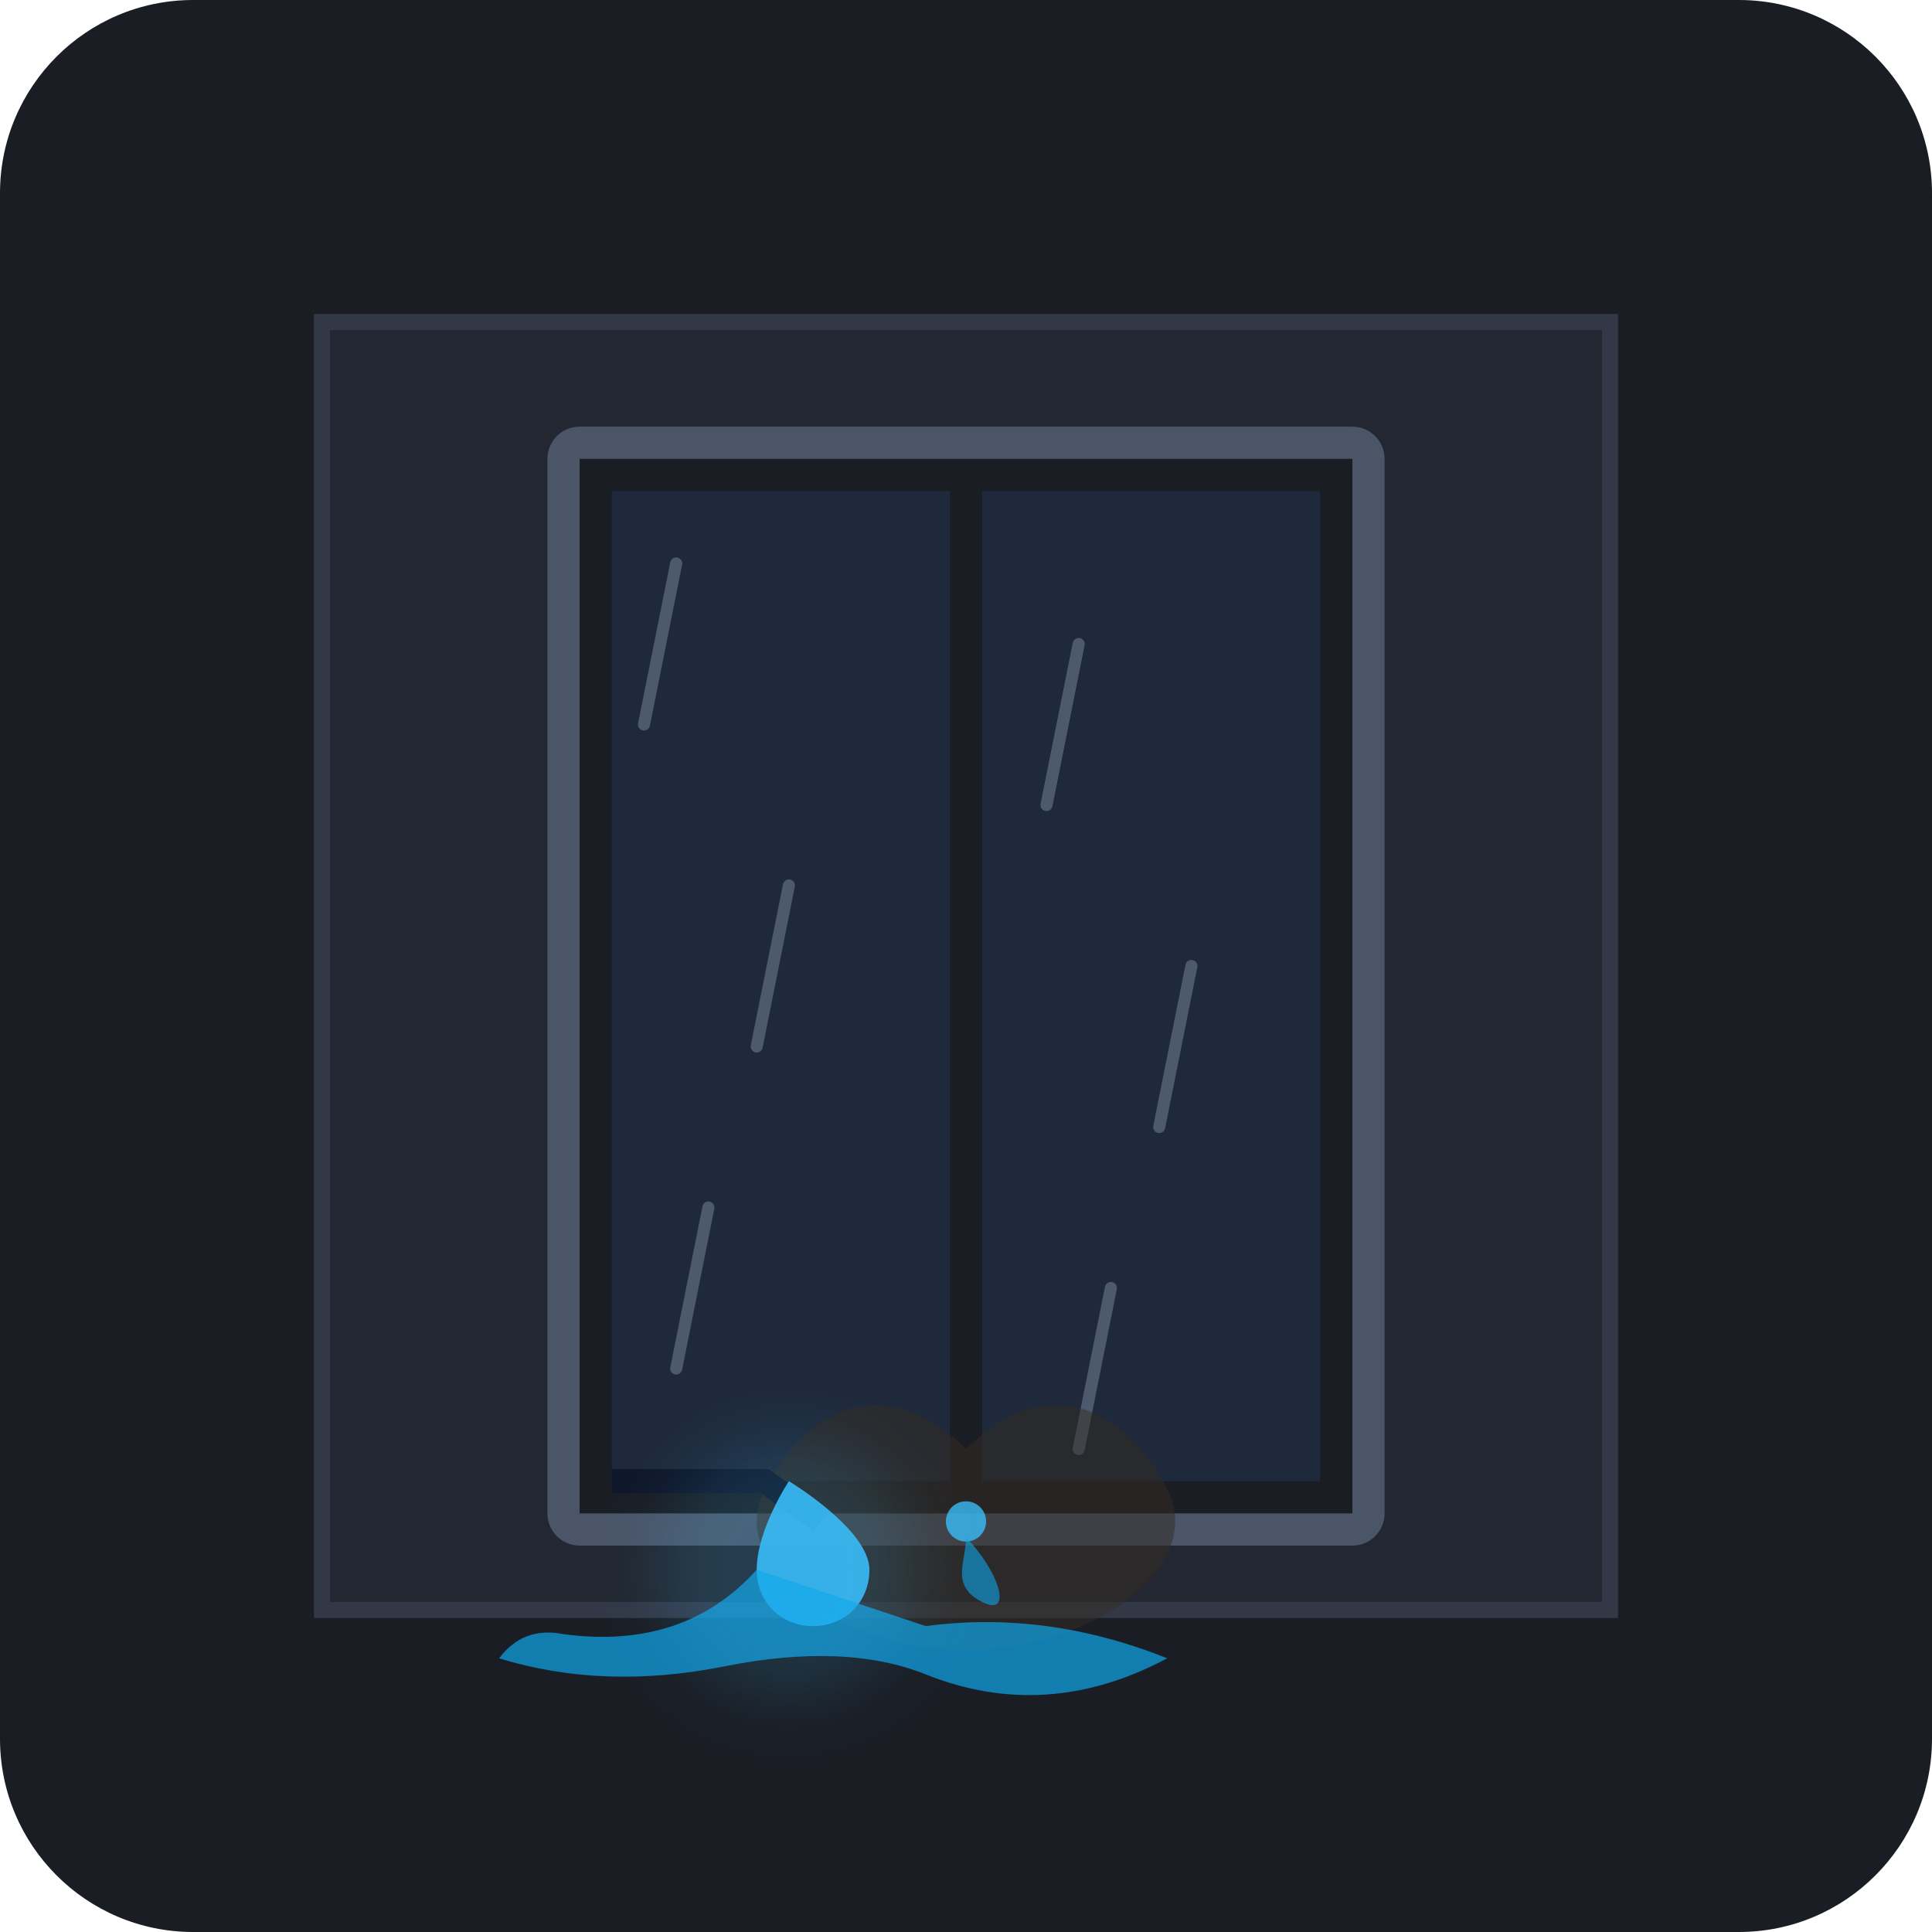
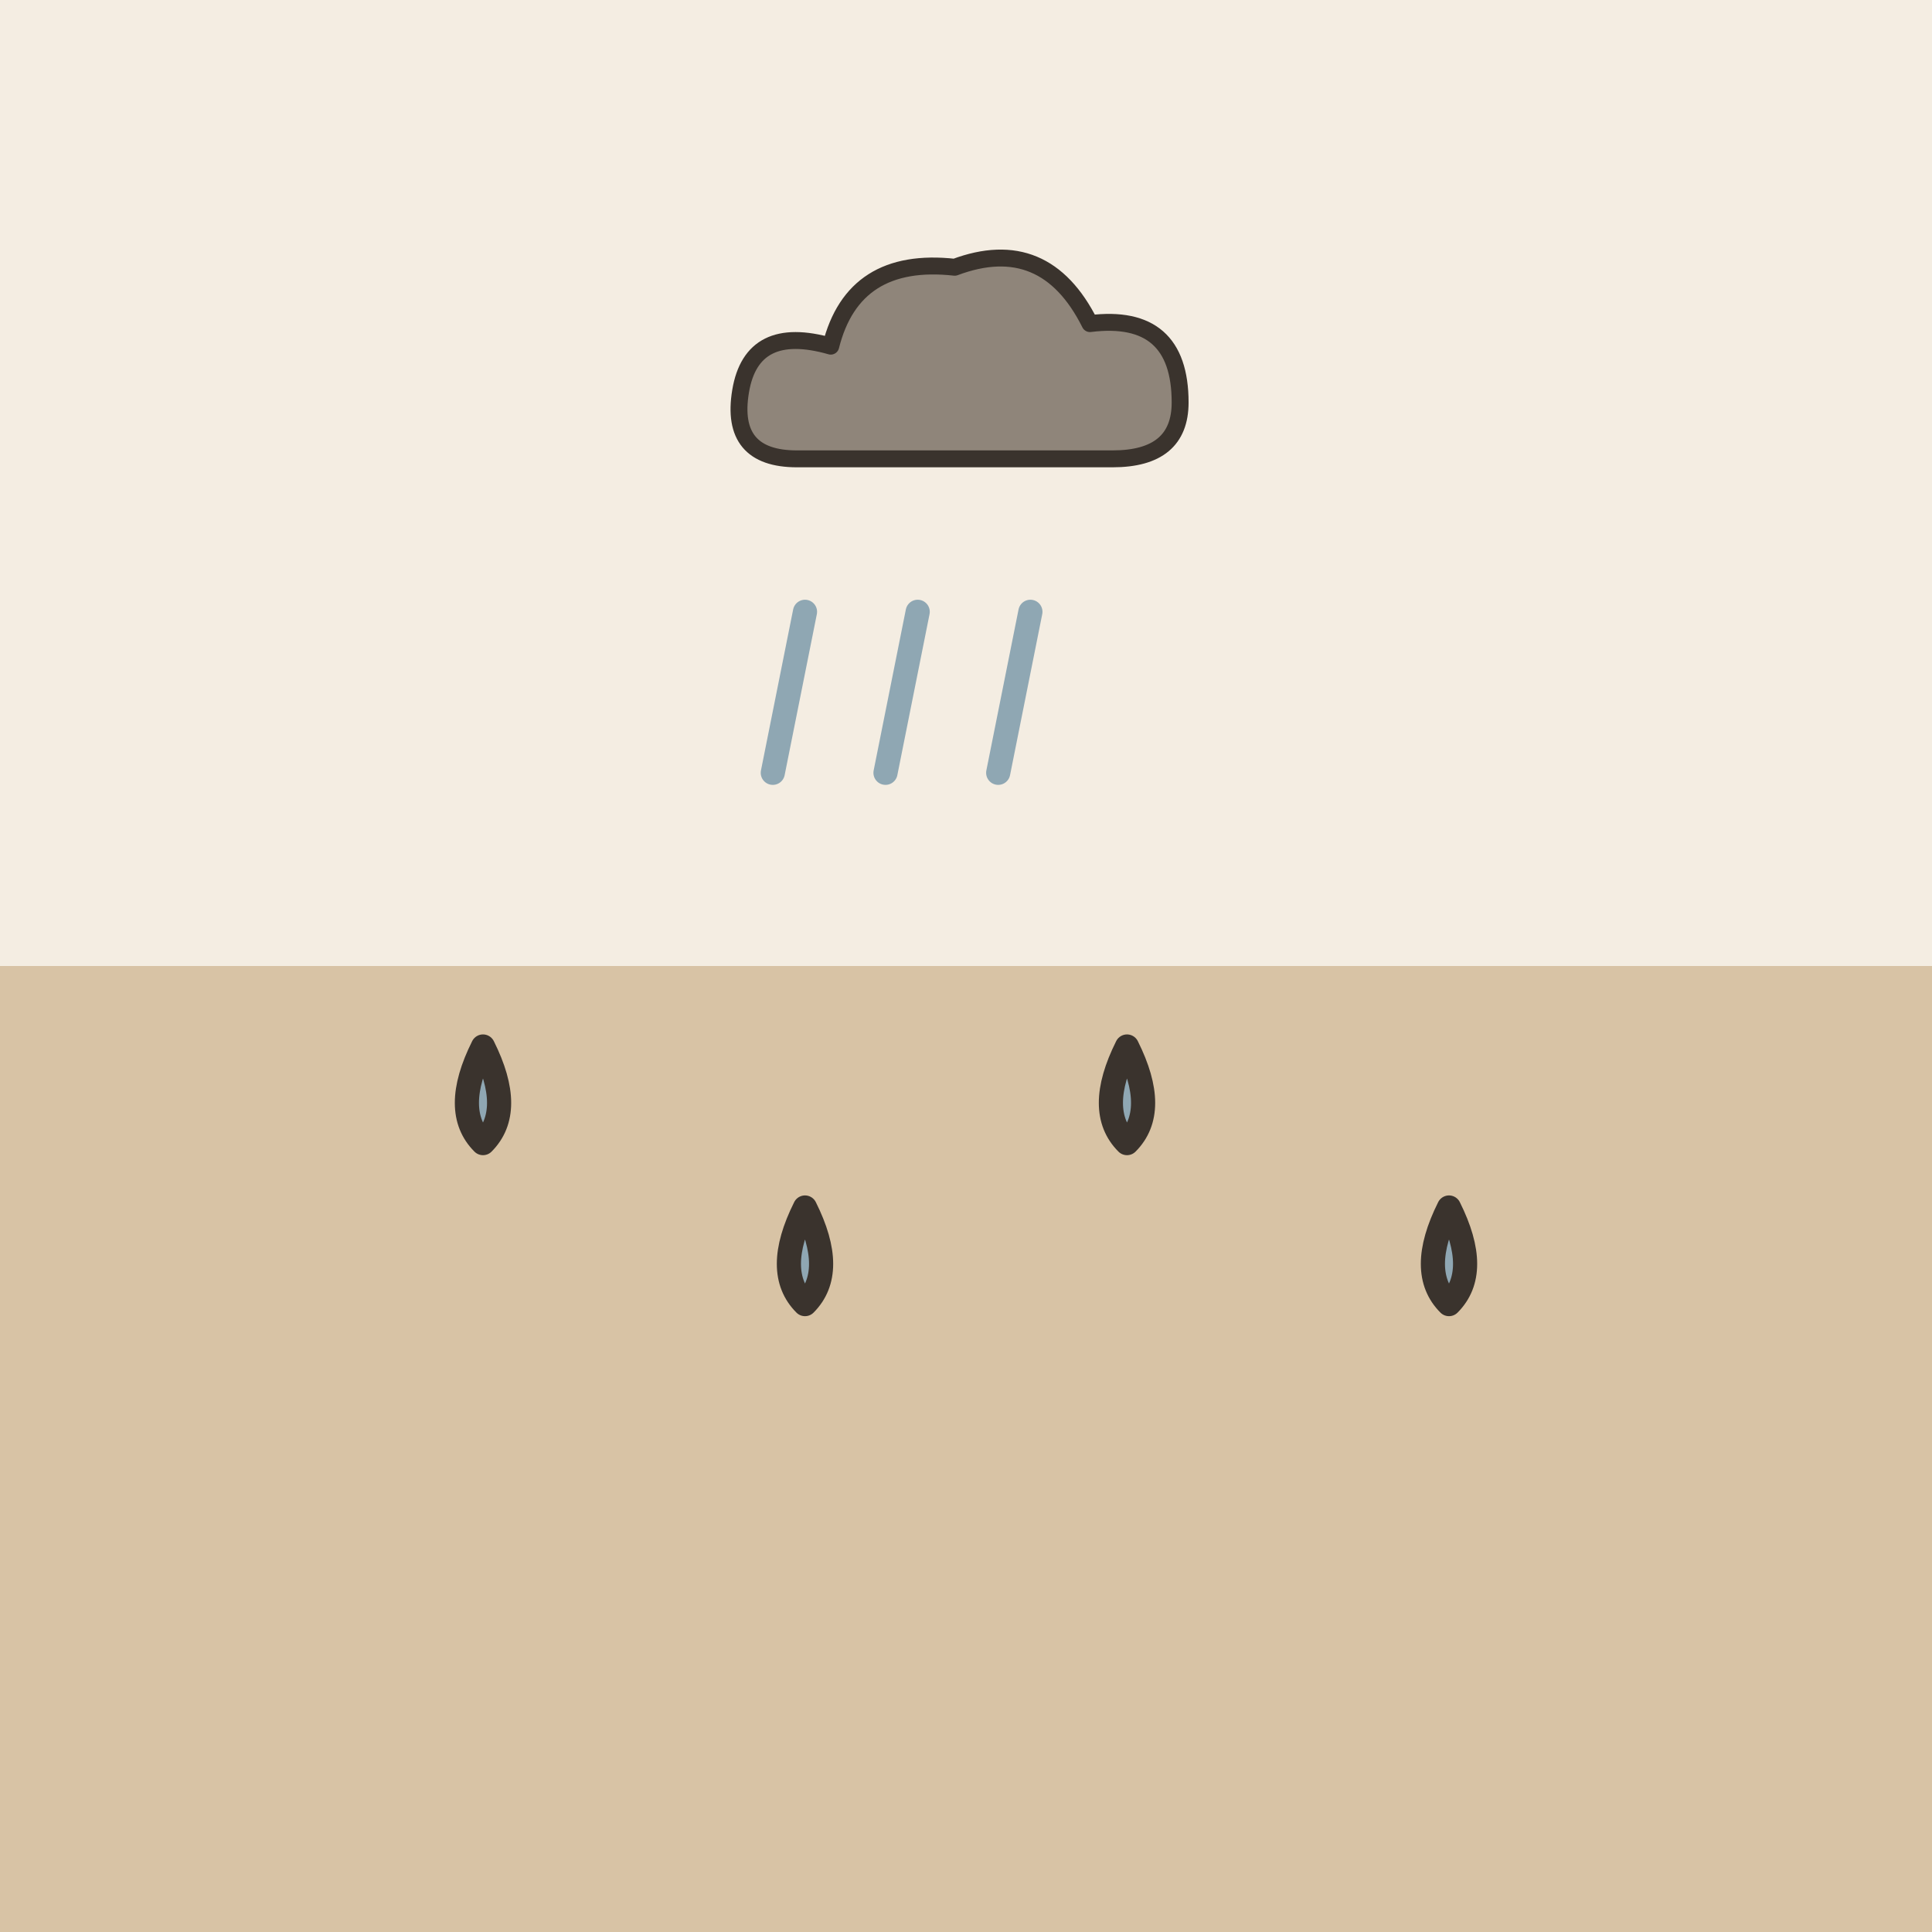
- <svg xmlns="http://www.w3.org/2000/svg" width="240" height="240" viewBox="0 0 240 240">
-   <rect width="240" height="240" rx="24" fill="#1A1D24" />
-   <path d="M40 40H200V200H40V40Z" fill="#222731" stroke="#323846" stroke-width="2" rx="4" />
-   <rect x="70" y="55" width="100" height="135" fill="#1A1D24" stroke="#4A5568" stroke-width="4" rx="2" />
-   <rect x="76" y="61" width="42" height="123" fill="#1E293B" />
-   <rect x="122" y="61" width="42" height="123" fill="#1E293B" />
-   <g opacity="0.4" stroke="#94A3B8" stroke-width="1.5" stroke-linecap="round">
-     <line x1="84" y1="70" x2="80" y2="90" />
-     <line x1="98" y1="110" x2="94" y2="130" />
-     <line x1="88" y1="150" x2="84" y2="170" />
-     <line x1="134" y1="80" x2="130" y2="100" />
-     <line x1="148" y1="120" x2="144" y2="140" />
-     <line x1="138" y1="160" x2="134" y2="180" />
+ <svg xmlns="http://www.w3.org/2000/svg" viewBox="0 0 240 240" data-style="editorial">
+   <rect width="240" height="240" fill="#F4EDE2" />
+   <path d="M0 120L240 120L240 240L0 240Z" fill="#D8C3A5" />
+   <path d="M60 130q-4 8 0 12q4 -4 0 -12Z" fill="#8FA7B3" stroke="#3A332D" stroke-width="3" stroke-linecap="round" stroke-linejoin="round" />
+   <path d="M100 150q-4 8 0 12q4 -4 0 -12Z" fill="#8FA7B3" stroke="#3A332D" stroke-width="3" stroke-linecap="round" stroke-linejoin="round" />
+   <path d="M140 130q-4 8 0 12q4 -4 0 -12Z" fill="#8FA7B3" stroke="#3A332D" stroke-width="3" stroke-linecap="round" stroke-linejoin="round" />
+   <path d="M180 150q-4 8 0 12q4 -4 0 -12Z" fill="#8FA7B3" stroke="#3A332D" stroke-width="3" stroke-linecap="round" stroke-linejoin="round" />
+   <g transform="translate(120 50) scale(0.7 0.7)">
+     <path d="M-30 10Q-42 10 -40 -2Q-38 -14 -24 -10Q-20 -26 -2 -24Q14 -30 22 -14Q38 -16 38 0Q38 10 26 10Z" fill="#8F857A" stroke="#3A332D" stroke-width="3" stroke-linecap="round" stroke-linejoin="round" />
  </g>
-   <path d="M120 180 C110 170 100 175 95 185 C90 195 105 205 120 205 C135 205 150 195 145 185 C140 175 130 170 120 180 Z" fill="#332B22" opacity="0.5" />
-   <g>
-     <path d="M76 184 L95 184 L102 189" fill="none" stroke="#0F172A" stroke-width="3" />
-     <path d="M98 184 C98 184 94 190 94 195 C94 199 97 202 101 202 C105 202 108 199 108 195 C108 190 98 184 98 184 Z" fill="#38BDF8" opacity="0.9" />
-     <path d="M94 195 Q 85 205 70 203 Q 65 202 62 206 Q 75 210 90 207 Q 105 204 115 208 Q 130 214 145 206 Q 130 200 115 202 Z" fill="#0EA5E9" opacity="0.7" />
-     <circle cx="120" cy="189" r="2.5" fill="#38BDF8" opacity="0.8" />
-     <path d="M120 191 C120 194 118 197 122 199 C126 201 124 195 120 191 Z" fill="#0EA5E9" opacity="0.6" />
-   </g>
-   <circle cx="98" cy="195" r="16" fill="#38BDF8" opacity="0.15" filter="blur(4px)" />
+   <path d="M100 76L96 96" stroke="#8FA7B3" stroke-width="3" stroke-linecap="round" fill="none" />
+   <path d="M114 76L110 96" stroke="#8FA7B3" stroke-width="3" stroke-linecap="round" fill="none" />
+   <path d="M128 76L124 96" stroke="#8FA7B3" stroke-width="3" stroke-linecap="round" fill="none" />
</svg>
